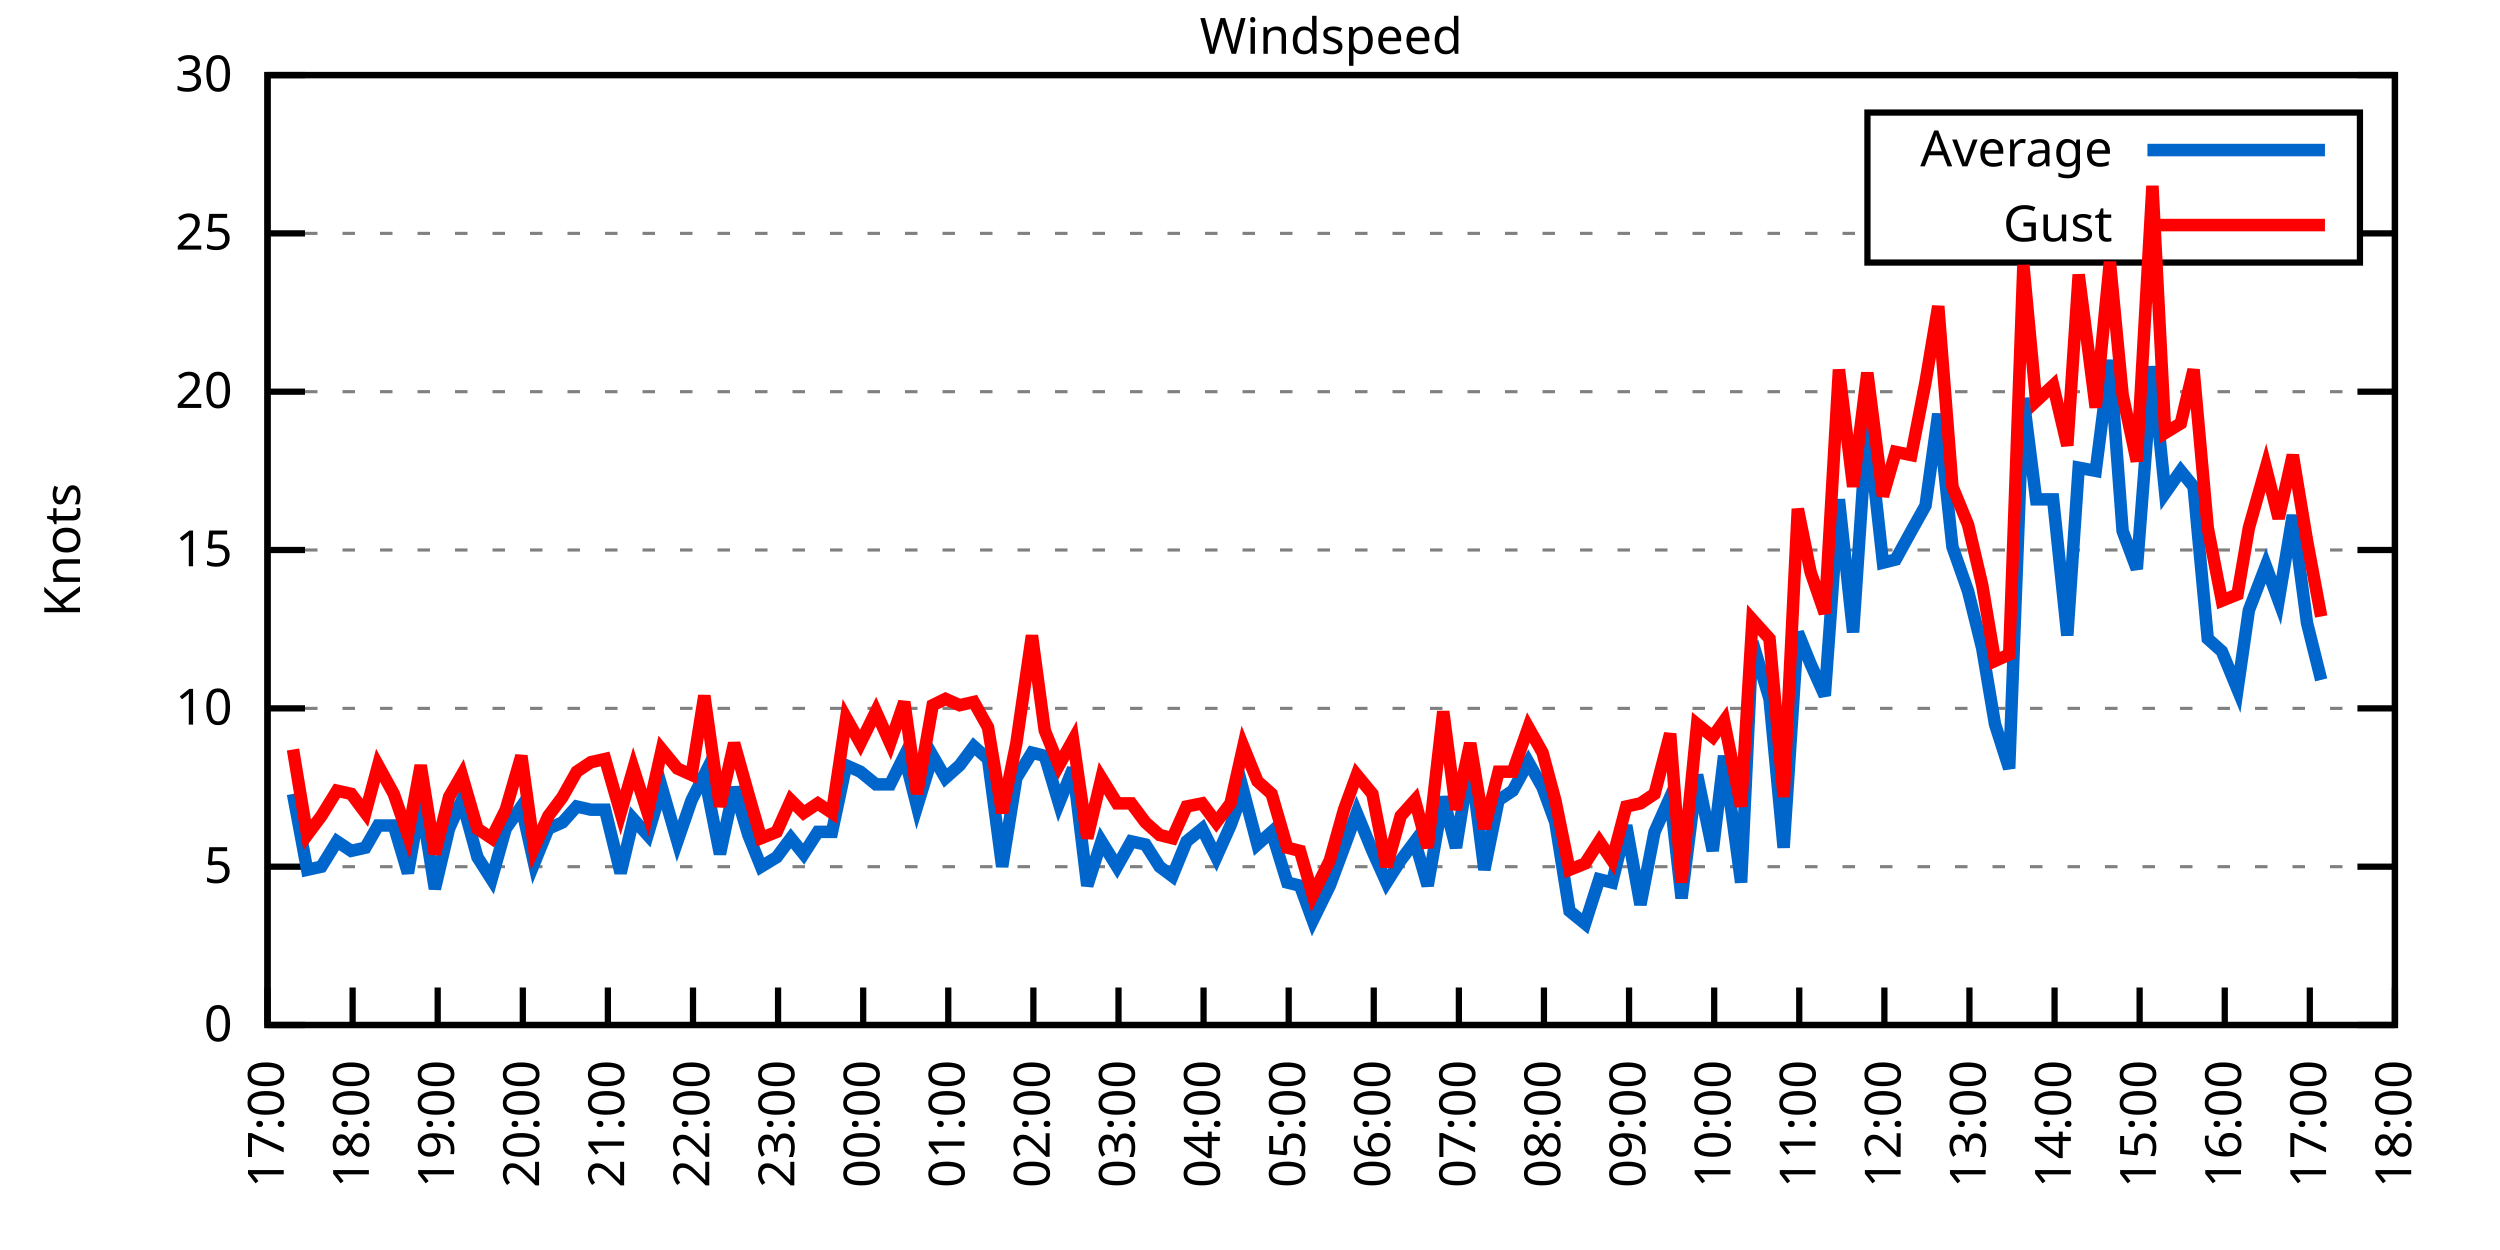
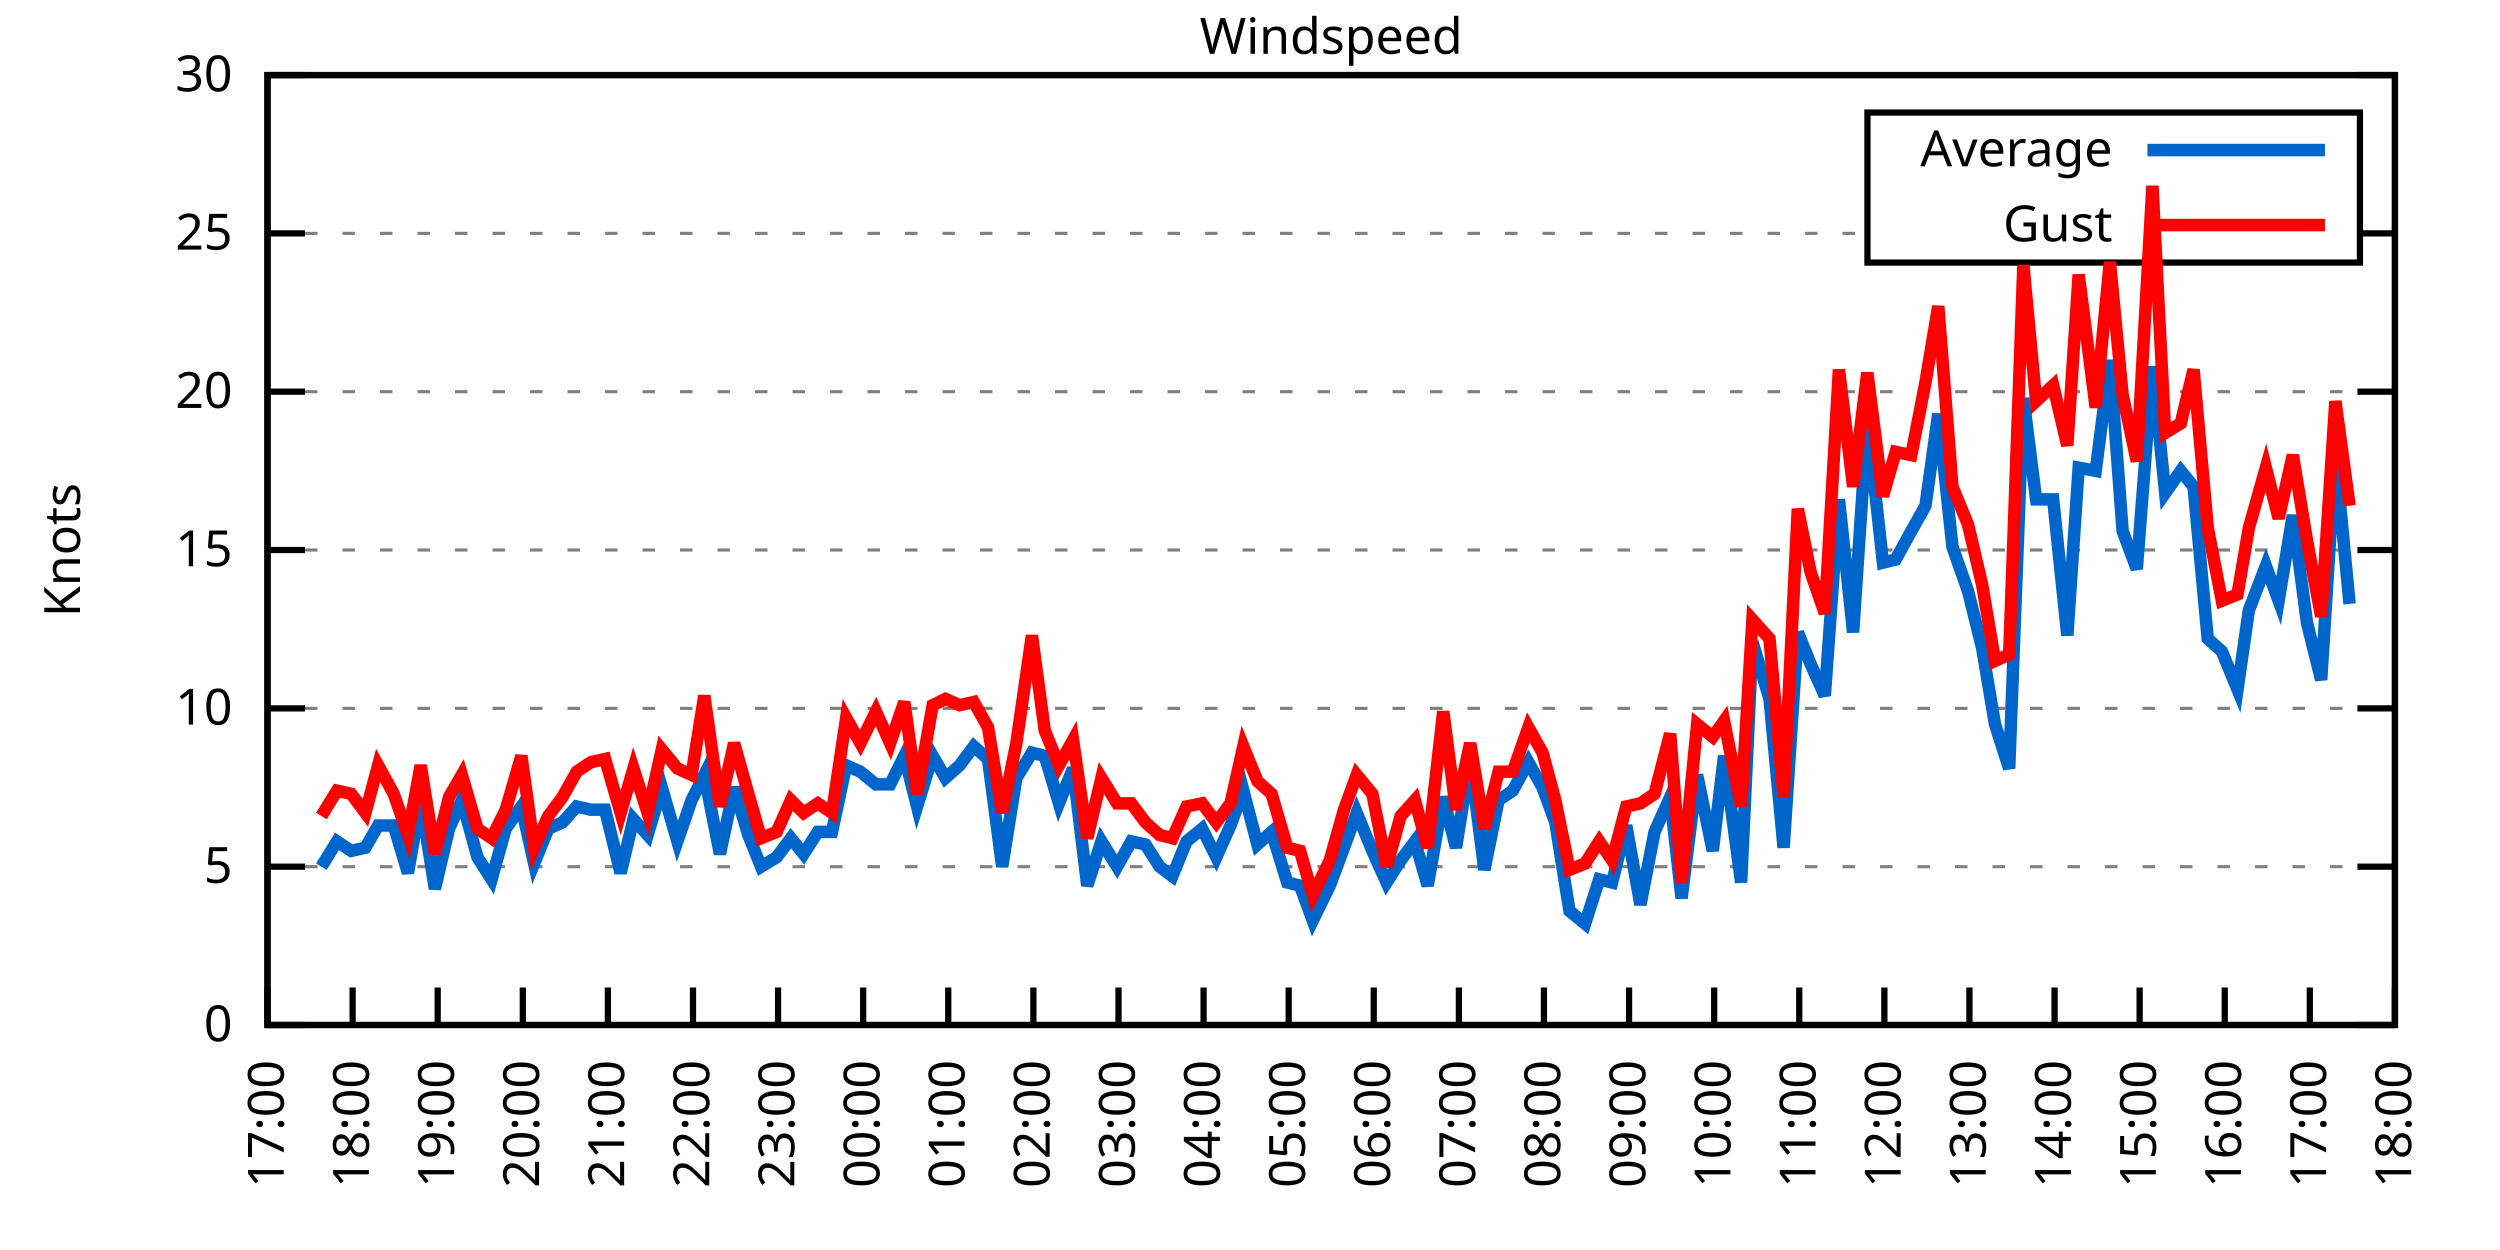
<svg xmlns="http://www.w3.org/2000/svg" xmlns:xlink="http://www.w3.org/1999/xlink" width="400" height="200" viewBox="0 0 400 200">
  <g id="gnuplot_canvas">
    <rect x="0" y="0" width="400" height="200" fill="none" />
    <defs>
      <circle id="gpDot" r="0.5" stroke-width="0.5" stroke="currentColor" />
      <path id="gpPt0" stroke-width="0.333" stroke="currentColor" d="M-1,0 h2 M0,-1 v2" />
      <path id="gpPt1" stroke-width="0.333" stroke="currentColor" d="M-1,-1 L1,1 M1,-1 L-1,1" />
      <path id="gpPt2" stroke-width="0.333" stroke="currentColor" d="M-1,0 L1,0 M0,-1 L0,1 M-1,-1 L1,1 M-1,1 L1,-1" />
      <rect id="gpPt3" stroke-width="0.333" stroke="currentColor" x="-1" y="-1" width="2" height="2" />
      <rect id="gpPt4" stroke-width="0.333" stroke="currentColor" fill="currentColor" x="-1" y="-1" width="2" height="2" />
      <circle id="gpPt5" stroke-width="0.333" stroke="currentColor" cx="0" cy="0" r="1" />
      <use xlink:href="#gpPt5" id="gpPt6" fill="currentColor" stroke="none" />
      <path id="gpPt7" stroke-width="0.333" stroke="currentColor" d="M0,-1.33 L-1.33,0.67 L1.33,0.67 z" />
      <use xlink:href="#gpPt7" id="gpPt8" fill="currentColor" stroke="none" />
      <use xlink:href="#gpPt7" id="gpPt9" stroke="currentColor" transform="rotate(180)" />
      <use xlink:href="#gpPt9" id="gpPt10" fill="currentColor" stroke="none" />
      <use xlink:href="#gpPt3" id="gpPt11" stroke="currentColor" transform="rotate(45)" />
      <use xlink:href="#gpPt11" id="gpPt12" fill="currentColor" stroke="none" />
      <path id="gpPt13" stroke-width="0.333" stroke="currentColor" d="M0,1.330 L1.265,0.411 L0.782,-1.067 L-0.782,-1.076 L-1.265,0.411 z" />
      <use xlink:href="#gpPt13" id="gpPt14" fill="currentColor" stroke="none" />
      <filter id="textbox" filterUnits="objectBoundingBox" x="0" y="0" height="1" width="1">
        <feFlood flood-color="white" flood-opacity="1" result="bgnd" />
        <feComposite in="SourceGraphic" in2="bgnd" operator="atop" />
      </filter>
      <filter id="greybox" filterUnits="objectBoundingBox" x="0" y="0" height="1" width="1">
        <feFlood flood-color="lightgrey" flood-opacity="1" result="grey" />
        <feComposite in="SourceGraphic" in2="grey" operator="atop" />
      </filter>
    </defs>
    <g fill="none" color="white" stroke="currentColor" stroke-width="1.00" stroke-linecap="butt" stroke-linejoin="miter">
</g>
    <g fill="none" color="black" stroke="currentColor" stroke-width="1.00" stroke-linecap="butt" stroke-linejoin="miter">
      <g stroke="none" shape-rendering="crispEdges">
        <polygon fill="rgb(255, 255, 255)" points="42.80,164.00 383.18,164.00 383.18,12.02 42.80,12.02 " />
      </g>
    </g>
    <g fill="none" color="black" stroke="currentColor" stroke-width="1.00" stroke-linecap="butt" stroke-linejoin="miter">
</g>
    <g fill="none" color="black" stroke="black" stroke-width="0.50" stroke-linecap="butt" stroke-linejoin="miter">
</g>
    <g fill="none" color="gray" stroke="currentColor" stroke-width="0.50" stroke-linecap="butt" stroke-linejoin="miter">
      <path stroke="gray" stroke-dasharray="2,4" class="gridline" d="M42.80,164.00 L383.19,164.00  " />
    </g>
    <g fill="none" color="gray" stroke="gray" stroke-width="1.00" stroke-linecap="butt" stroke-linejoin="miter">
</g>
    <g fill="none" color="black" stroke="currentColor" stroke-width="1.00" stroke-linecap="butt" stroke-linejoin="miter">
      <path stroke="black" d="M42.80,164.00 L48.80,164.00 M383.19,164.00 L377.19,164.00  " />
      <g transform="translate(37.20,166.60)" stroke="none" fill="black" font-family="Sans" font-size="8.00" text-anchor="end">
        <text>
          <tspan font-family="Sans"> 0</tspan>
        </text>
      </g>
    </g>
    <g fill="none" color="black" stroke="currentColor" stroke-width="1.00" stroke-linecap="butt" stroke-linejoin="miter">
</g>
    <g fill="none" color="black" stroke="black" stroke-width="0.50" stroke-linecap="butt" stroke-linejoin="miter">
</g>
    <g fill="none" color="gray" stroke="currentColor" stroke-width="0.50" stroke-linecap="butt" stroke-linejoin="miter">
      <path stroke="gray" stroke-dasharray="2,4" class="gridline" d="M42.80,138.67 L383.19,138.67  " />
    </g>
    <g fill="none" color="gray" stroke="gray" stroke-width="1.00" stroke-linecap="butt" stroke-linejoin="miter">
</g>
    <g fill="none" color="black" stroke="currentColor" stroke-width="1.00" stroke-linecap="butt" stroke-linejoin="miter">
      <path stroke="black" d="M42.80,138.67 L48.80,138.67 M383.19,138.67 L377.19,138.67  " />
      <g transform="translate(37.20,141.27)" stroke="none" fill="black" font-family="Sans" font-size="8.00" text-anchor="end">
        <text>
          <tspan font-family="Sans"> 5</tspan>
        </text>
      </g>
    </g>
    <g fill="none" color="black" stroke="currentColor" stroke-width="1.00" stroke-linecap="butt" stroke-linejoin="miter">
</g>
    <g fill="none" color="black" stroke="black" stroke-width="0.50" stroke-linecap="butt" stroke-linejoin="miter">
</g>
    <g fill="none" color="gray" stroke="currentColor" stroke-width="0.50" stroke-linecap="butt" stroke-linejoin="miter">
      <path stroke="gray" stroke-dasharray="2,4" class="gridline" d="M42.80,113.34 L383.19,113.34  " />
    </g>
    <g fill="none" color="gray" stroke="gray" stroke-width="1.00" stroke-linecap="butt" stroke-linejoin="miter">
</g>
    <g fill="none" color="black" stroke="currentColor" stroke-width="1.00" stroke-linecap="butt" stroke-linejoin="miter">
      <path stroke="black" d="M42.80,113.34 L48.80,113.34 M383.19,113.34 L377.19,113.34  " />
      <g transform="translate(37.20,115.94)" stroke="none" fill="black" font-family="Sans" font-size="8.00" text-anchor="end">
        <text>
          <tspan font-family="Sans"> 10</tspan>
        </text>
      </g>
    </g>
    <g fill="none" color="black" stroke="currentColor" stroke-width="1.00" stroke-linecap="butt" stroke-linejoin="miter">
</g>
    <g fill="none" color="black" stroke="black" stroke-width="0.50" stroke-linecap="butt" stroke-linejoin="miter">
</g>
    <g fill="none" color="gray" stroke="currentColor" stroke-width="0.50" stroke-linecap="butt" stroke-linejoin="miter">
      <path stroke="gray" stroke-dasharray="2,4" class="gridline" d="M42.80,88.00 L383.19,88.00  " />
    </g>
    <g fill="none" color="gray" stroke="gray" stroke-width="1.00" stroke-linecap="butt" stroke-linejoin="miter">
</g>
    <g fill="none" color="black" stroke="currentColor" stroke-width="1.00" stroke-linecap="butt" stroke-linejoin="miter">
      <path stroke="black" d="M42.80,88.00 L48.80,88.00 M383.19,88.00 L377.19,88.00  " />
      <g transform="translate(37.20,90.60)" stroke="none" fill="black" font-family="Sans" font-size="8.00" text-anchor="end">
        <text>
          <tspan font-family="Sans"> 15</tspan>
        </text>
      </g>
    </g>
    <g fill="none" color="black" stroke="currentColor" stroke-width="1.00" stroke-linecap="butt" stroke-linejoin="miter">
</g>
    <g fill="none" color="black" stroke="black" stroke-width="0.50" stroke-linecap="butt" stroke-linejoin="miter">
</g>
    <g fill="none" color="gray" stroke="currentColor" stroke-width="0.50" stroke-linecap="butt" stroke-linejoin="miter">
      <path stroke="gray" stroke-dasharray="2,4" class="gridline" d="M42.80,62.67 L383.19,62.67  " />
    </g>
    <g fill="none" color="gray" stroke="gray" stroke-width="1.00" stroke-linecap="butt" stroke-linejoin="miter">
</g>
    <g fill="none" color="black" stroke="currentColor" stroke-width="1.00" stroke-linecap="butt" stroke-linejoin="miter">
      <path stroke="black" d="M42.80,62.67 L48.80,62.67 M383.19,62.67 L377.19,62.67  " />
      <g transform="translate(37.20,65.27)" stroke="none" fill="black" font-family="Sans" font-size="8.00" text-anchor="end">
        <text>
          <tspan font-family="Sans"> 20</tspan>
        </text>
      </g>
    </g>
    <g fill="none" color="black" stroke="currentColor" stroke-width="1.00" stroke-linecap="butt" stroke-linejoin="miter">
</g>
    <g fill="none" color="black" stroke="black" stroke-width="0.50" stroke-linecap="butt" stroke-linejoin="miter">
</g>
    <g fill="none" color="gray" stroke="currentColor" stroke-width="0.50" stroke-linecap="butt" stroke-linejoin="miter">
      <path stroke="gray" stroke-dasharray="2,4" class="gridline" d="M42.80,37.34 L298.79,37.34 M377.59,37.34 L383.19,37.34  " />
    </g>
    <g fill="none" color="gray" stroke="gray" stroke-width="1.00" stroke-linecap="butt" stroke-linejoin="miter">
</g>
    <g fill="none" color="black" stroke="currentColor" stroke-width="1.00" stroke-linecap="butt" stroke-linejoin="miter">
      <path stroke="black" d="M42.80,37.34 L48.80,37.34 M383.19,37.34 L377.19,37.34  " />
      <g transform="translate(37.20,39.94)" stroke="none" fill="black" font-family="Sans" font-size="8.00" text-anchor="end">
        <text>
          <tspan font-family="Sans"> 25</tspan>
        </text>
      </g>
    </g>
    <g fill="none" color="black" stroke="currentColor" stroke-width="1.00" stroke-linecap="butt" stroke-linejoin="miter">
</g>
    <g fill="none" color="black" stroke="black" stroke-width="0.50" stroke-linecap="butt" stroke-linejoin="miter">
</g>
    <g fill="none" color="gray" stroke="currentColor" stroke-width="0.50" stroke-linecap="butt" stroke-linejoin="miter">
      <path stroke="gray" stroke-dasharray="2,4" class="gridline" d="M42.80,12.01 L383.19,12.01  " />
    </g>
    <g fill="none" color="gray" stroke="gray" stroke-width="1.00" stroke-linecap="butt" stroke-linejoin="miter">
</g>
    <g fill="none" color="black" stroke="currentColor" stroke-width="1.00" stroke-linecap="butt" stroke-linejoin="miter">
      <path stroke="black" d="M42.80,12.01 L48.80,12.01 M383.19,12.01 L377.19,12.01  " />
      <g transform="translate(37.20,14.61)" stroke="none" fill="black" font-family="Sans" font-size="8.00" text-anchor="end">
        <text>
          <tspan font-family="Sans"> 30</tspan>
        </text>
      </g>
    </g>
    <g fill="none" color="black" stroke="currentColor" stroke-width="1.00" stroke-linecap="butt" stroke-linejoin="miter">
      <path stroke="black" d="M42.80,164.00 L42.80,158.00  " />
      <g transform="translate(45.40,169.60) rotate(270.00)" stroke="none" fill="black" font-family="Sans" font-size="8.00" text-anchor="end">
        <text>
          <tspan font-family="Sans">17:00</tspan>
        </text>
      </g>
    </g>
    <g fill="none" color="black" stroke="currentColor" stroke-width="1.00" stroke-linecap="butt" stroke-linejoin="miter">
      <path stroke="black" d="M56.42,164.00 L56.42,158.00  " />
      <g transform="translate(59.02,169.60) rotate(270.00)" stroke="none" fill="black" font-family="Sans" font-size="8.00" text-anchor="end">
        <text>
          <tspan font-family="Sans">18:00</tspan>
        </text>
      </g>
    </g>
    <g fill="none" color="black" stroke="currentColor" stroke-width="1.00" stroke-linecap="butt" stroke-linejoin="miter">
      <path stroke="black" d="M70.03,164.00 L70.03,158.00  " />
      <g transform="translate(72.63,169.60) rotate(270.00)" stroke="none" fill="black" font-family="Sans" font-size="8.00" text-anchor="end">
        <text>
          <tspan font-family="Sans">19:00</tspan>
        </text>
      </g>
    </g>
    <g fill="none" color="black" stroke="currentColor" stroke-width="1.00" stroke-linecap="butt" stroke-linejoin="miter">
      <path stroke="black" d="M83.65,164.00 L83.65,158.00  " />
      <g transform="translate(86.25,169.60) rotate(270.00)" stroke="none" fill="black" font-family="Sans" font-size="8.00" text-anchor="end">
        <text>
          <tspan font-family="Sans">20:00</tspan>
        </text>
      </g>
    </g>
    <g fill="none" color="black" stroke="currentColor" stroke-width="1.00" stroke-linecap="butt" stroke-linejoin="miter">
      <path stroke="black" d="M97.26,164.00 L97.26,158.00  " />
      <g transform="translate(99.86,169.60) rotate(270.00)" stroke="none" fill="black" font-family="Sans" font-size="8.00" text-anchor="end">
        <text>
          <tspan font-family="Sans">21:00</tspan>
        </text>
      </g>
    </g>
    <g fill="none" color="black" stroke="currentColor" stroke-width="1.00" stroke-linecap="butt" stroke-linejoin="miter">
      <path stroke="black" d="M110.88,164.00 L110.88,158.00  " />
      <g transform="translate(113.48,169.60) rotate(270.00)" stroke="none" fill="black" font-family="Sans" font-size="8.00" text-anchor="end">
        <text>
          <tspan font-family="Sans">22:00</tspan>
        </text>
      </g>
    </g>
    <g fill="none" color="black" stroke="currentColor" stroke-width="1.00" stroke-linecap="butt" stroke-linejoin="miter">
      <path stroke="black" d="M124.49,164.00 L124.49,158.00  " />
      <g transform="translate(127.09,169.60) rotate(270.00)" stroke="none" fill="black" font-family="Sans" font-size="8.00" text-anchor="end">
        <text>
          <tspan font-family="Sans">23:00</tspan>
        </text>
      </g>
    </g>
    <g fill="none" color="black" stroke="currentColor" stroke-width="1.00" stroke-linecap="butt" stroke-linejoin="miter">
      <path stroke="black" d="M138.11,164.00 L138.11,158.00  " />
      <g transform="translate(140.71,169.60) rotate(270.00)" stroke="none" fill="black" font-family="Sans" font-size="8.00" text-anchor="end">
        <text>
          <tspan font-family="Sans">00:00</tspan>
        </text>
      </g>
    </g>
    <g fill="none" color="black" stroke="currentColor" stroke-width="1.00" stroke-linecap="butt" stroke-linejoin="miter">
      <path stroke="black" d="M151.72,164.00 L151.72,158.00  " />
      <g transform="translate(154.32,169.60) rotate(270.00)" stroke="none" fill="black" font-family="Sans" font-size="8.00" text-anchor="end">
        <text>
          <tspan font-family="Sans">01:00</tspan>
        </text>
      </g>
    </g>
    <g fill="none" color="black" stroke="currentColor" stroke-width="1.00" stroke-linecap="butt" stroke-linejoin="miter">
      <path stroke="black" d="M165.34,164.00 L165.34,158.00  " />
      <g transform="translate(167.94,169.60) rotate(270.00)" stroke="none" fill="black" font-family="Sans" font-size="8.00" text-anchor="end">
        <text>
          <tspan font-family="Sans">02:00</tspan>
        </text>
      </g>
    </g>
    <g fill="none" color="black" stroke="currentColor" stroke-width="1.00" stroke-linecap="butt" stroke-linejoin="miter">
      <path stroke="black" d="M178.96,164.00 L178.96,158.00  " />
      <g transform="translate(181.56,169.60) rotate(270.00)" stroke="none" fill="black" font-family="Sans" font-size="8.00" text-anchor="end">
        <text>
          <tspan font-family="Sans">03:00</tspan>
        </text>
      </g>
    </g>
    <g fill="none" color="black" stroke="currentColor" stroke-width="1.00" stroke-linecap="butt" stroke-linejoin="miter">
      <path stroke="black" d="M192.57,164.00 L192.57,158.00  " />
      <g transform="translate(195.17,169.60) rotate(270.00)" stroke="none" fill="black" font-family="Sans" font-size="8.00" text-anchor="end">
        <text>
          <tspan font-family="Sans">04:00</tspan>
        </text>
      </g>
    </g>
    <g fill="none" color="black" stroke="currentColor" stroke-width="1.00" stroke-linecap="butt" stroke-linejoin="miter">
      <path stroke="black" d="M206.19,164.00 L206.19,158.00  " />
      <g transform="translate(208.79,169.60) rotate(270.00)" stroke="none" fill="black" font-family="Sans" font-size="8.00" text-anchor="end">
        <text>
          <tspan font-family="Sans">05:00</tspan>
        </text>
      </g>
    </g>
    <g fill="none" color="black" stroke="currentColor" stroke-width="1.00" stroke-linecap="butt" stroke-linejoin="miter">
      <path stroke="black" d="M219.80,164.00 L219.80,158.00  " />
      <g transform="translate(222.40,169.60) rotate(270.00)" stroke="none" fill="black" font-family="Sans" font-size="8.00" text-anchor="end">
        <text>
          <tspan font-family="Sans">06:00</tspan>
        </text>
      </g>
    </g>
    <g fill="none" color="black" stroke="currentColor" stroke-width="1.00" stroke-linecap="butt" stroke-linejoin="miter">
      <path stroke="black" d="M233.42,164.00 L233.42,158.00  " />
      <g transform="translate(236.02,169.60) rotate(270.00)" stroke="none" fill="black" font-family="Sans" font-size="8.00" text-anchor="end">
        <text>
          <tspan font-family="Sans">07:00</tspan>
        </text>
      </g>
    </g>
    <g fill="none" color="black" stroke="currentColor" stroke-width="1.00" stroke-linecap="butt" stroke-linejoin="miter">
      <path stroke="black" d="M247.03,164.00 L247.03,158.00  " />
      <g transform="translate(249.63,169.60) rotate(270.00)" stroke="none" fill="black" font-family="Sans" font-size="8.00" text-anchor="end">
        <text>
          <tspan font-family="Sans">08:00</tspan>
        </text>
      </g>
    </g>
    <g fill="none" color="black" stroke="currentColor" stroke-width="1.00" stroke-linecap="butt" stroke-linejoin="miter">
      <path stroke="black" d="M260.65,164.00 L260.65,158.00  " />
      <g transform="translate(263.25,169.60) rotate(270.00)" stroke="none" fill="black" font-family="Sans" font-size="8.00" text-anchor="end">
        <text>
          <tspan font-family="Sans">09:00</tspan>
        </text>
      </g>
    </g>
    <g fill="none" color="black" stroke="currentColor" stroke-width="1.00" stroke-linecap="butt" stroke-linejoin="miter">
      <path stroke="black" d="M274.27,164.00 L274.27,158.00  " />
      <g transform="translate(276.87,169.60) rotate(270.00)" stroke="none" fill="black" font-family="Sans" font-size="8.00" text-anchor="end">
        <text>
          <tspan font-family="Sans">10:00</tspan>
        </text>
      </g>
    </g>
    <g fill="none" color="black" stroke="currentColor" stroke-width="1.00" stroke-linecap="butt" stroke-linejoin="miter">
      <path stroke="black" d="M287.88,164.00 L287.88,158.00  " />
      <g transform="translate(290.48,169.60) rotate(270.00)" stroke="none" fill="black" font-family="Sans" font-size="8.00" text-anchor="end">
        <text>
          <tspan font-family="Sans">11:00</tspan>
        </text>
      </g>
    </g>
    <g fill="none" color="black" stroke="currentColor" stroke-width="1.00" stroke-linecap="butt" stroke-linejoin="miter">
      <path stroke="black" d="M301.50,164.00 L301.50,158.00  " />
      <g transform="translate(304.10,169.60) rotate(270.00)" stroke="none" fill="black" font-family="Sans" font-size="8.00" text-anchor="end">
        <text>
          <tspan font-family="Sans">12:00</tspan>
        </text>
      </g>
    </g>
    <g fill="none" color="black" stroke="currentColor" stroke-width="1.00" stroke-linecap="butt" stroke-linejoin="miter">
      <path stroke="black" d="M315.11,164.00 L315.11,158.00  " />
      <g transform="translate(317.71,169.60) rotate(270.00)" stroke="none" fill="black" font-family="Sans" font-size="8.00" text-anchor="end">
        <text>
          <tspan font-family="Sans">13:00</tspan>
        </text>
      </g>
    </g>
    <g fill="none" color="black" stroke="currentColor" stroke-width="1.00" stroke-linecap="butt" stroke-linejoin="miter">
      <path stroke="black" d="M328.73,164.00 L328.73,158.00  " />
      <g transform="translate(331.33,169.60) rotate(270.00)" stroke="none" fill="black" font-family="Sans" font-size="8.00" text-anchor="end">
        <text>
          <tspan font-family="Sans">14:00</tspan>
        </text>
      </g>
    </g>
    <g fill="none" color="black" stroke="currentColor" stroke-width="1.00" stroke-linecap="butt" stroke-linejoin="miter">
      <path stroke="black" d="M342.34,164.00 L342.34,158.00  " />
      <g transform="translate(344.94,169.60) rotate(270.00)" stroke="none" fill="black" font-family="Sans" font-size="8.00" text-anchor="end">
        <text>
          <tspan font-family="Sans">15:00</tspan>
        </text>
      </g>
    </g>
    <g fill="none" color="black" stroke="currentColor" stroke-width="1.00" stroke-linecap="butt" stroke-linejoin="miter">
      <path stroke="black" d="M355.96,164.00 L355.96,158.00  " />
      <g transform="translate(358.56,169.60) rotate(270.00)" stroke="none" fill="black" font-family="Sans" font-size="8.00" text-anchor="end">
        <text>
          <tspan font-family="Sans">16:00</tspan>
        </text>
      </g>
    </g>
    <g fill="none" color="black" stroke="currentColor" stroke-width="1.00" stroke-linecap="butt" stroke-linejoin="miter">
      <path stroke="black" d="M369.57,164.00 L369.57,158.00  " />
      <g transform="translate(372.17,169.60) rotate(270.00)" stroke="none" fill="black" font-family="Sans" font-size="8.00" text-anchor="end">
        <text>
          <tspan font-family="Sans">17:00</tspan>
        </text>
      </g>
    </g>
    <g fill="none" color="black" stroke="currentColor" stroke-width="1.00" stroke-linecap="butt" stroke-linejoin="miter">
      <path stroke="black" d="M383.19,164.00 L383.19,158.00  " />
      <g transform="translate(385.79,169.60) rotate(270.00)" stroke="none" fill="black" font-family="Sans" font-size="8.00" text-anchor="end">
        <text>
          <tspan font-family="Sans">18:00</tspan>
        </text>
      </g>
    </g>
    <g fill="none" color="black" stroke="currentColor" stroke-width="1.00" stroke-linecap="butt" stroke-linejoin="miter">
</g>
    <g fill="none" color="black" stroke="currentColor" stroke-width="1.00" stroke-linecap="butt" stroke-linejoin="miter">
      <path stroke="black" d="M42.80,12.01 L42.80,164.00 L383.19,164.00 L383.19,12.01 L42.80,12.01 Z  " />
    </g>
    <g fill="none" color="black" stroke="currentColor" stroke-width="1.00" stroke-linecap="butt" stroke-linejoin="miter">
</g>
    <g fill="none" color="black" stroke="currentColor" stroke-width="1.00" stroke-linecap="butt" stroke-linejoin="miter">
      <path stroke="black" d="M298.79,42.01 L298.79,18.01 L377.59,18.01 L377.59,42.01 L298.79,42.01 Z  " />
    </g>
    <g id="Windspeed_plot_1">
      <g fill="none" color="white" stroke="black" stroke-width="2.00" stroke-linecap="butt" stroke-linejoin="miter">
</g>
      <g fill="none" color="black" stroke="currentColor" stroke-width="2.00" stroke-linecap="butt" stroke-linejoin="miter">
        <g transform="translate(337.99,26.61)" stroke="none" fill="black" font-family="Sans" font-size="8.00" text-anchor="end">
          <text>
            <tspan font-family="Sans">Average</tspan>
          </text>
        </g>
      </g>
      <g fill="none" color="black" stroke="currentColor" stroke-width="2.00" stroke-linecap="butt" stroke-linejoin="miter">
-         <path stroke="rgb(  0, 102, 204)" d="M343.59,24.01 L371.99,24.01 M46.88,127.02 L49.15,139.17 L51.42,138.67 L53.92,134.62 L56.19,136.14 L58.46,135.63   L60.50,132.08 L63.00,132.08 L65.27,139.68 L67.31,128.03 L69.58,142.21 L71.85,132.59 L73.89,128.03 L76.39,137.15   L78.65,140.69 L80.92,132.59 L83.42,129.04 L85.46,138.16 L87.73,132.59 L90.00,131.58 L92.27,129.04 L94.54,129.55   L96.81,129.55 L99.30,139.68 L101.35,131.07 L103.62,133.60 L105.89,126.00 L108.38,134.62 L110.65,128.03 L112.69,123.98   L115.19,136.64 L117.46,126.00 L119.73,133.60 L121.77,138.67 L124.27,137.15 L126.54,134.11 L128.58,136.64 L130.85,133.10   L133.12,133.10 L135.39,122.46 L137.66,123.47 L140.15,125.50 L142.42,125.50 L144.69,120.94 L146.73,129.04 L149.23,120.94   L151.27,124.48 L153.54,122.46 L155.81,119.42 L158.08,121.44 L160.35,138.67 L162.62,124.48 L165.11,120.43 L167.16,120.94   L169.43,128.54 L171.69,122.96 L173.96,141.71 L176.23,134.62 L178.73,138.67 L181.00,134.62 L183.27,135.12 L185.54,138.67   L187.58,140.19 L189.85,134.62 L192.34,132.59 L194.61,137.15 L196.88,132.08 L198.93,126.51 L201.19,135.12 L203.46,133.10   L205.96,141.20 L208.00,141.71 L210.04,147.28 L212.77,141.71 L215.04,135.63 L217.08,130.06 L219.58,136.14 L221.85,141.20   L224.11,137.66 L226.38,134.62 L228.43,141.71 L230.92,127.52 L232.96,135.63 L235.23,121.44 L237.50,139.17 L239.77,128.03   L242.04,126.51 L244.54,121.95 L246.81,126.00 L248.85,131.58 L251.12,145.76 L253.61,147.79 L255.88,140.69 L257.93,141.20   L260.20,132.08 L262.47,144.75 L264.73,133.10 L267.23,127.52 L269.05,143.73 L271.54,123.98 L274.04,136.14 L275.85,120.94   L278.58,141.20 L280.39,102.70 L283.12,111.82 L285.38,135.63 L287.65,101.18 L289.70,106.24 L291.97,111.31 L294.23,79.90   L296.50,101.18 L298.77,67.23 L301.27,90.03 L303.31,89.52 L305.81,84.97 L308.08,80.91 L310.12,66.22 L312.39,87.50   L314.89,94.59 L317.15,103.71 L319.20,115.87 L321.47,122.96 L323.74,63.69 L325.78,79.90 L328.50,79.90 L330.77,101.68   L332.59,74.83 L335.31,75.34 L337.58,57.61 L339.62,84.97 L341.89,91.04 L344.39,58.62 L346.43,78.89 L348.92,75.34   L350.97,77.87 L353.24,102.19 L355.50,104.22 L358.00,110.30 L359.82,97.63 L362.54,90.54 L364.58,96.11 L366.85,82.43   L369.12,99.66 L371.39,108.78  " />
+         <path stroke="rgb(  0, 102, 204)" d="M343.59,24.01 L371.99,24.01 M51.42,138.67 L53.92,134.62 L56.19,136.14 L58.46,135.63 L60.50,132.08 L63.00,132.08   L65.27,139.68 L67.31,128.03 L69.58,142.21 L71.85,132.59 L73.89,128.03 L76.39,137.15 L78.65,140.69 L80.92,132.59   L83.42,129.04 L85.46,138.16 L87.73,132.59 L90.00,131.58 L92.27,129.04 L94.54,129.55 L96.81,129.55 L99.30,139.68   L101.35,131.07 L103.62,133.60 L105.89,126.00 L108.38,134.62 L110.65,128.03 L112.69,123.98 L115.19,136.64 L117.46,126.00   L119.73,133.60 L121.77,138.67 L124.27,137.15 L126.54,134.11 L128.58,136.64 L130.85,133.10 L133.12,133.10 L135.39,122.46   L137.66,123.47 L140.15,125.50 L142.42,125.50 L144.69,120.94 L146.73,129.04 L149.23,120.94 L151.27,124.48 L153.54,122.46   L155.81,119.42 L158.08,121.44 L160.35,138.67 L162.62,124.48 L165.11,120.43 L167.16,120.94 L169.43,128.54 L171.69,122.96   L173.96,141.71 L176.23,134.62 L178.73,138.67 L181.00,134.62 L183.27,135.12 L185.54,138.67 L187.58,140.19 L189.85,134.62   L192.34,132.59 L194.61,137.15 L196.88,132.08 L198.93,126.51 L201.19,135.12 L203.46,133.10 L205.96,141.20 L208.00,141.71   L210.04,147.28 L212.77,141.71 L215.04,135.63 L217.08,130.06 L219.58,136.14 L221.85,141.20 L224.11,137.66 L226.38,134.62   L228.43,141.71 L230.92,127.52 L232.96,135.63 L235.23,121.44 L237.50,139.17 L239.77,128.03 L242.04,126.51 L244.54,121.95   L246.81,126.00 L248.85,131.58 L251.12,145.76 L253.61,147.79 L255.88,140.69 L257.93,141.20 L260.20,132.08 L262.47,144.75   L264.73,133.10 L267.23,127.52 L269.05,143.73 L271.54,123.98 L274.04,136.14 L275.85,120.94 L278.58,141.20 L280.39,102.70   L283.12,111.82 L285.38,135.63 L287.65,101.18 L289.70,106.24 L291.97,111.31 L294.23,79.90 L296.50,101.18 L298.77,67.23   L301.27,90.03 L303.31,89.52 L305.81,84.97 L308.08,80.91 L310.12,66.22 L312.39,87.50 L314.89,94.59 L317.15,103.71   L319.20,115.87 L321.47,122.96 L323.74,63.69 L325.78,79.90 L328.50,79.90 L330.77,101.68 L332.59,74.83 L335.31,75.34   L337.58,57.61 L339.62,84.97 L341.89,91.04 L344.39,58.62 L346.43,78.89 L348.92,75.34 L350.97,77.87 L353.24,102.19   L355.50,104.22 L358.00,110.30 L359.82,97.63 L362.54,90.54 L364.58,96.11 L366.85,82.43 L369.12,99.66 L371.39,108.78   L373.66,72.81 L375.93,96.62  " />
      </g>
    </g>
    <g id="Windspeed_plot_2">
      <g fill="none" color="black" stroke="currentColor" stroke-width="2.00" stroke-linecap="butt" stroke-linejoin="miter">
        <g transform="translate(337.99,38.61)" stroke="none" fill="black" font-family="Sans" font-size="8.00" text-anchor="end">
          <text>
            <tspan font-family="Sans">Gust</tspan>
          </text>
        </g>
      </g>
      <g fill="none" color="black" stroke="currentColor" stroke-width="2.00" stroke-linecap="butt" stroke-linejoin="miter">
-         <path stroke="rgb(255,   0,   0)" d="M343.59,36.01 L371.99,36.01 M46.88,119.92 L49.15,133.60 L51.42,130.56 L53.92,126.51 L56.19,127.02 L58.46,130.06   L60.50,122.46 L63.00,127.02 L65.27,133.60 L67.31,122.46 L69.58,136.64 L71.85,127.52 L73.89,123.98 L76.39,132.59   L78.65,134.11 L80.92,129.55 L83.42,120.94 L85.46,135.63 L87.73,130.56 L90.00,127.52 L92.27,123.47 L94.54,121.95   L96.81,121.44 L99.30,130.06 L101.35,122.96 L103.62,130.06 L105.89,119.92 L108.38,122.96 L110.65,123.98 L112.69,111.31   L115.19,129.04 L117.46,118.91 L119.73,127.02 L121.77,134.11 L124.27,133.10 L126.54,128.03 L128.58,130.06 L130.85,128.54   L133.12,130.06 L135.39,114.86 L137.66,118.91 L140.15,113.84 L142.42,118.91 L144.69,112.32 L146.73,127.02 L149.23,112.83   L151.27,111.82 L153.54,112.83 L155.81,112.32 L158.08,116.38 L160.35,130.06 L162.62,118.91 L165.11,101.68 L167.16,116.88   L169.43,122.46 L171.69,118.40 L173.96,134.11 L176.23,124.48 L178.73,128.54 L181.00,128.54 L183.27,131.58 L185.54,133.60   L187.58,134.11 L189.85,129.04 L192.34,128.54 L194.61,131.58 L196.88,128.54 L198.93,119.42 L201.19,124.99 L203.46,127.02   L205.96,135.63 L208.00,136.14 L210.04,143.23 L212.77,137.66 L215.04,129.55 L217.08,123.98 L219.58,127.02 L221.85,138.67   L224.11,130.56 L226.38,128.03 L228.43,135.63 L230.92,113.84 L232.96,129.55 L235.23,118.91 L237.50,132.59 L239.77,123.47   L242.04,123.47 L244.54,116.38 L246.81,120.43 L248.85,128.03 L251.12,139.17 L253.61,138.16 L255.88,134.62 L257.93,137.66   L260.20,129.04 L262.47,128.54 L264.73,127.02 L267.23,117.39 L269.05,141.20 L271.54,115.87 L274.04,117.90 L275.85,115.36   L278.58,129.04 L280.39,99.15 L283.12,102.19 L285.38,127.52 L287.65,81.42 L289.70,91.55 L291.97,98.14 L294.23,59.13   L296.50,77.87 L298.77,59.63 L301.27,79.39 L303.31,72.30 L305.81,72.81 L308.08,61.15 L310.12,48.99 L312.39,77.87   L314.89,83.95 L317.15,93.58 L319.20,105.74 L321.47,104.72 L323.74,42.41 L325.78,64.19 L328.50,61.66 L330.77,71.29   L332.59,43.93 L335.31,65.21 L337.58,41.90 L339.62,63.18 L341.89,73.82 L344.39,29.74 L346.43,69.26 L348.92,67.74   L350.97,59.13 L353.24,84.46 L355.50,96.11 L358.00,95.10 L359.82,84.46 L362.54,74.83 L364.58,82.94 L366.85,72.81   L369.12,86.49 L371.39,98.64  " />
+         <path stroke="rgb(255,   0,   0)" d="M343.59,36.01 L371.99,36.01 M51.42,130.56 L53.92,126.51 L56.19,127.02 L58.46,130.06 L60.50,122.46 L63.00,127.02   L65.27,133.60 L67.31,122.46 L69.58,136.64 L71.85,127.52 L73.89,123.98 L76.39,132.59 L78.65,134.11 L80.92,129.55   L83.42,120.94 L85.46,135.63 L87.73,130.56 L90.00,127.52 L92.27,123.47 L94.54,121.95 L96.81,121.44 L99.30,130.06   L101.35,122.96 L103.62,130.06 L105.89,119.92 L108.38,122.96 L110.65,123.98 L112.69,111.31 L115.19,129.04 L117.46,118.91   L119.73,127.02 L121.77,134.11 L124.27,133.10 L126.54,128.03 L128.58,130.06 L130.85,128.54 L133.12,130.06 L135.39,114.86   L137.66,118.91 L140.15,113.84 L142.42,118.91 L144.69,112.32 L146.73,127.02 L149.23,112.83 L151.27,111.82 L153.54,112.83   L155.81,112.32 L158.08,116.38 L160.35,130.06 L162.62,118.91 L165.11,101.68 L167.16,116.88 L169.43,122.46 L171.69,118.40   L173.96,134.11 L176.23,124.48 L178.73,128.54 L181.00,128.54 L183.27,131.58 L185.54,133.60 L187.58,134.11 L189.85,129.04   L192.34,128.54 L194.61,131.58 L196.88,128.54 L198.93,119.42 L201.19,124.99 L203.46,127.02 L205.96,135.63 L208.00,136.14   L210.04,143.23 L212.77,137.66 L215.04,129.55 L217.08,123.98 L219.58,127.02 L221.85,138.67 L224.11,130.56 L226.38,128.03   L228.43,135.63 L230.92,113.84 L232.96,129.55 L235.23,118.91 L237.50,132.59 L239.77,123.47 L242.04,123.47 L244.54,116.38   L246.81,120.43 L248.85,128.03 L251.12,139.17 L253.61,138.16 L255.88,134.62 L257.93,137.66 L260.20,129.04 L262.47,128.54   L264.73,127.02 L267.23,117.39 L269.05,141.20 L271.54,115.87 L274.04,117.90 L275.85,115.36 L278.58,129.04 L280.39,99.15   L283.12,102.19 L285.38,127.52 L287.65,81.42 L289.70,91.55 L291.97,98.14 L294.23,59.13 L296.50,77.87 L298.77,59.63   L301.27,79.39 L303.31,72.30 L305.81,72.81 L308.08,61.15 L310.12,48.99 L312.39,77.87 L314.89,83.95 L317.15,93.58   L319.20,105.74 L321.47,104.72 L323.74,42.41 L325.78,64.19 L328.50,61.66 L330.77,71.29 L332.59,43.93 L335.31,65.21   L337.58,41.90 L339.62,63.18 L341.89,73.82 L344.39,29.74 L346.43,69.26 L348.92,67.74 L350.97,59.13 L353.24,84.46   L355.50,96.11 L358.00,95.10 L359.82,84.46 L362.54,74.83 L364.58,82.94 L366.85,72.81 L369.12,86.49 L371.39,98.64   L373.66,64.19 L375.93,80.91  " />
      </g>
    </g>
    <g fill="none" color="black" stroke="currentColor" stroke-width="2.00" stroke-linecap="butt" stroke-linejoin="miter">
</g>
    <g fill="none" color="black" stroke="black" stroke-width="1.00" stroke-linecap="butt" stroke-linejoin="miter">
</g>
    <g fill="none" color="black" stroke="currentColor" stroke-width="1.00" stroke-linecap="butt" stroke-linejoin="miter">
      <path stroke="black" d="M42.80,12.01 L42.80,164.00 L383.19,164.00 L383.19,12.01 L42.80,12.01 Z  " />
      <g transform="translate(12.80,88.01) rotate(270.00)" stroke="none" fill="black" font-family="Sans" font-size="8.00" text-anchor="middle">
        <text>
          <tspan font-family="Sans">Knots</tspan>
        </text>
      </g>
    </g>
    <g fill="none" color="black" stroke="currentColor" stroke-width="1.00" stroke-linecap="butt" stroke-linejoin="miter">
</g>
    <g fill="none" color="black" stroke="currentColor" stroke-width="1.00" stroke-linecap="butt" stroke-linejoin="miter">
      <g transform="translate(212.99,8.61)" stroke="none" fill="black" font-family="Sans" font-size="8.00" text-anchor="middle">
        <text>
          <tspan font-family="Sans">Windspeed</tspan>
        </text>
      </g>
    </g>
    <g fill="none" color="black" stroke="currentColor" stroke-width="1.00" stroke-linecap="butt" stroke-linejoin="miter">
</g>
  </g>
</svg>
